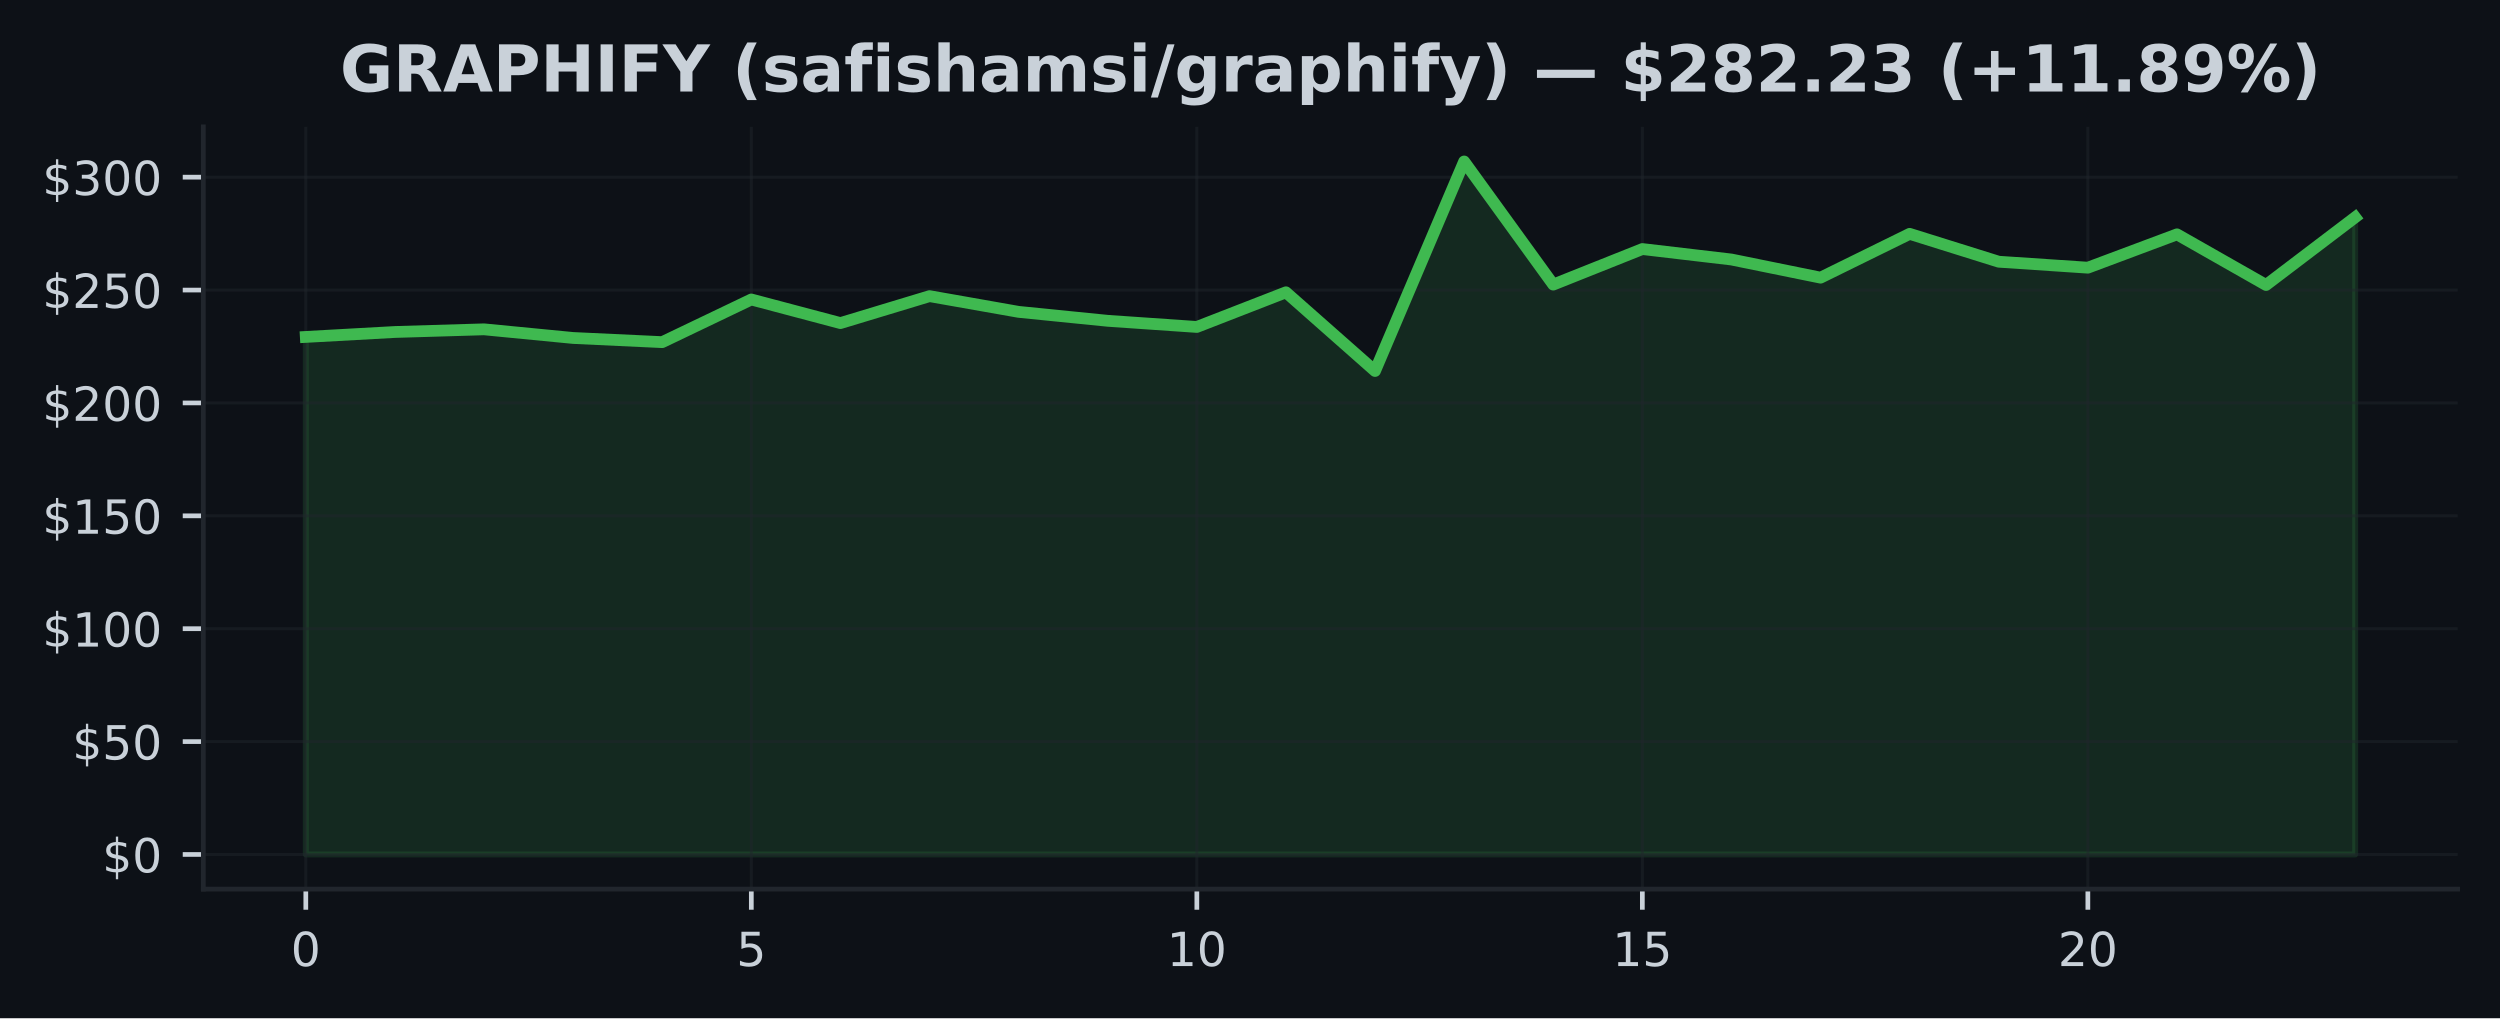
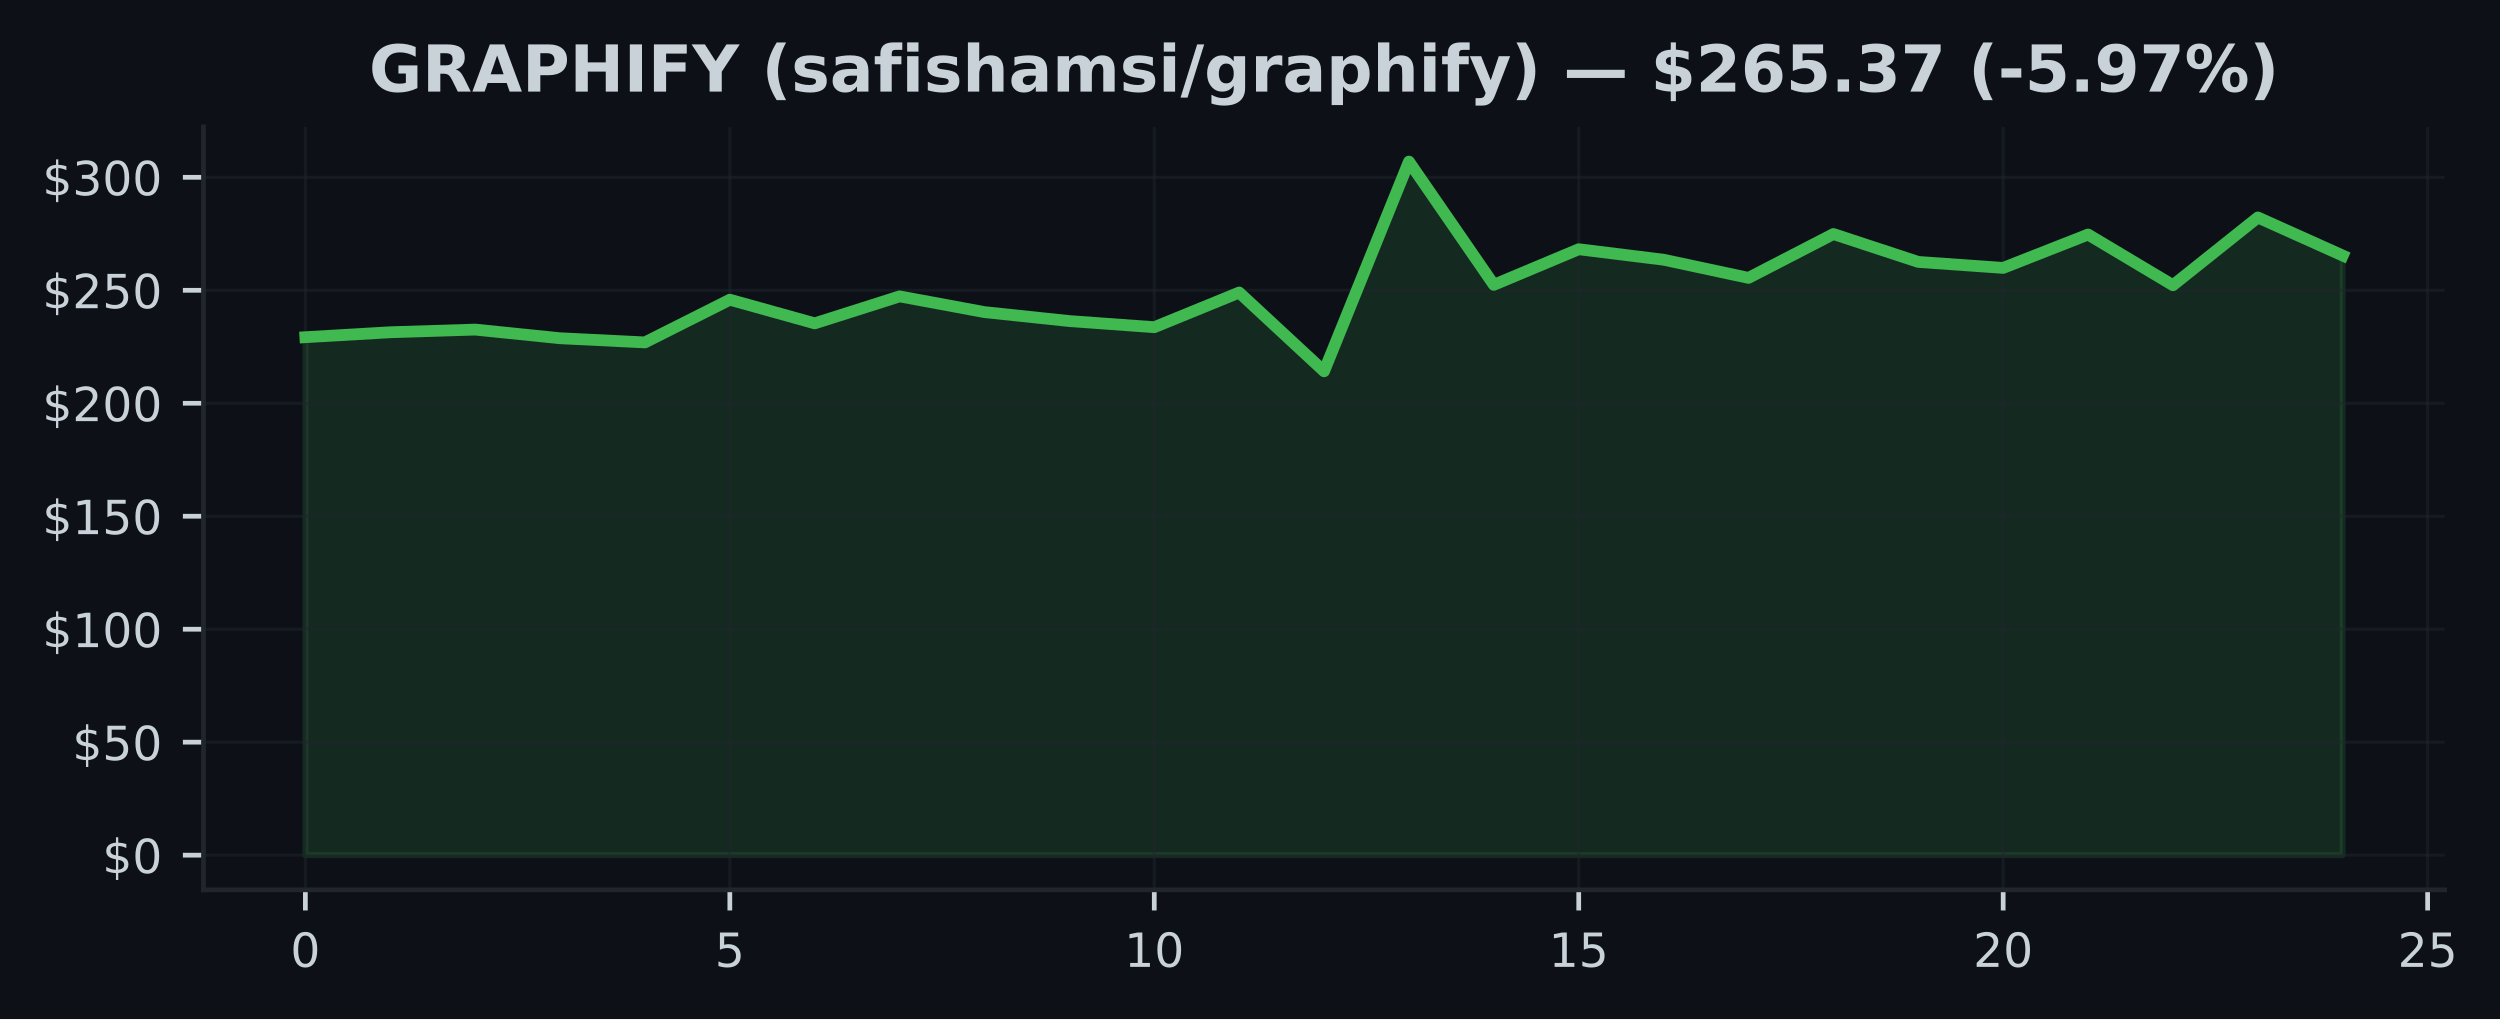
- <svg xmlns="http://www.w3.org/2000/svg" xmlns:xlink="http://www.w3.org/1999/xlink" width="424.91pt" height="173.061pt" viewBox="0 0 424.91 173.061" version="1.1">
+ <svg xmlns="http://www.w3.org/2000/svg" xmlns:xlink="http://www.w3.org/1999/xlink" width="424.568pt" height="173.061pt" viewBox="0 0 424.568 173.061" version="1.1">
  <defs>
    <style type="text/css">*{stroke-linejoin: round; stroke-linecap: butt}</style>
  </defs>
  <g id="figure_1">
    <g id="patch_1">
-       <path d="M 0 173.061  L 424.91 173.061  L 424.91 0  L 0 0  z " style="fill: #0d1117" />
+       <path d="M 0 173.061  L 424.568 173.061  L 424.568 0  L 0 0  z " style="fill: #0d1117" />
    </g>
    <g id="axes_1">
      <g id="patch_2">
-         <path d="M 34.56 151.118  L 417.71 151.118  L 417.71 21.558  L 34.56 21.558  z " style="fill: #0d1117" />
+         <path d="M 34.56 151.118  L 415.161 151.118  L 415.161 21.558  L 34.56 21.558  z " style="fill: #0d1117" />
      </g>
      <g id="FillBetweenPolyCollection_1">
        <defs>
-           <path id="m42e3655007" d="M 51.976 -27.832  L 51.976 -115.795  L 67.12 -116.635  L 82.264 -117.088  L 97.409 -115.618  L 112.553 -114.908  L 127.697 -122.161  L 142.842 -118.147  L 157.986 -122.729  L 173.13 -120.054  L 188.274 -118.535  L 203.419 -117.491  L 218.563 -123.381  L 233.707 -110.008  L 248.851 -145.613  L 263.996 -124.689  L 279.14 -130.733  L 294.284 -128.952  L 309.428 -125.867  L 324.573 -133.315  L 339.717 -128.576  L 354.861 -127.563  L 370.006 -133.231  L 385.15 -124.624  L 400.294 -136.128  L 400.294 -27.832  L 400.294 -27.832  L 385.15 -27.832  L 370.006 -27.832  L 354.861 -27.832  L 339.717 -27.832  L 324.573 -27.832  L 309.428 -27.832  L 294.284 -27.832  L 279.14 -27.832  L 263.996 -27.832  L 248.851 -27.832  L 233.707 -27.832  L 218.563 -27.832  L 203.419 -27.832  L 188.274 -27.832  L 173.13 -27.832  L 157.986 -27.832  L 142.842 -27.832  L 127.697 -27.832  L 112.553 -27.832  L 97.409 -27.832  L 82.264 -27.832  L 67.12 -27.832  L 51.976 -27.832  z " style="stroke: #3fb950; stroke-opacity: 0.15" />
+           <path id="m282b63de53" d="M 51.86 -27.832  L 51.86 -115.795  L 66.277 -116.635  L 80.693 -117.088  L 95.11 -115.618  L 109.527 -114.908  L 123.944 -122.161  L 138.36 -118.147  L 152.777 -122.729  L 167.194 -120.054  L 181.611 -118.535  L 196.027 -117.491  L 210.444 -123.381  L 224.861 -110.008  L 239.277 -145.613  L 253.694 -124.689  L 268.111 -130.733  L 282.528 -128.952  L 296.944 -125.867  L 311.361 -133.315  L 325.778 -128.576  L 340.194 -127.563  L 354.611 -133.231  L 369.028 -124.624  L 383.445 -136.128  L 397.861 -129.658  L 397.861 -27.832  L 397.861 -27.832  L 383.445 -27.832  L 369.028 -27.832  L 354.611 -27.832  L 340.194 -27.832  L 325.778 -27.832  L 311.361 -27.832  L 296.944 -27.832  L 282.528 -27.832  L 268.111 -27.832  L 253.694 -27.832  L 239.277 -27.832  L 224.861 -27.832  L 210.444 -27.832  L 196.027 -27.832  L 181.611 -27.832  L 167.194 -27.832  L 152.777 -27.832  L 138.36 -27.832  L 123.944 -27.832  L 109.527 -27.832  L 95.11 -27.832  L 80.693 -27.832  L 66.277 -27.832  L 51.86 -27.832  z " style="stroke: #3fb950; stroke-opacity: 0.15" />
        </defs>
-         <g clip-path="url(#pdae9df0d8d)">
-           <use xlink:href="#m42e3655007" x="0" y="173.061" style="fill: #3fb950; fill-opacity: 0.15; stroke: #3fb950; stroke-opacity: 0.15" />
+         <g clip-path="url(#p4a6c1a54bb)">
+           <use xlink:href="#m282b63de53" x="0" y="173.061" style="fill: #3fb950; fill-opacity: 0.15; stroke: #3fb950; stroke-opacity: 0.15" />
        </g>
      </g>
      <g id="matplotlib.axis_1">
        <g id="xtick_1">
          <g id="line2d_1">
-             <path d="M 51.976 151.118  L 51.976 21.558  " clip-path="url(#pdae9df0d8d)" style="fill: none; stroke: #21262d; stroke-opacity: 0.5; stroke-width: 0.5; stroke-linecap: square" />
+             <path d="M 51.86 151.118  L 51.86 21.558  " clip-path="url(#p4a6c1a54bb)" style="fill: none; stroke: #21262d; stroke-opacity: 0.5; stroke-width: 0.5; stroke-linecap: square" />
          </g>
          <g id="line2d_2">
            <defs>
-               <path id="m4d8c5ccecc" d="M 0 0  L 0 3.5  " style="stroke: #c9d1d9; stroke-width: 0.8" />
+               <path id="m144e30ce41" d="M 0 0  L 0 3.5  " style="stroke: #c9d1d9; stroke-width: 0.8" />
            </defs>
            <g>
-               <use xlink:href="#m4d8c5ccecc" x="51.976" y="151.118" style="fill: #c9d1d9; stroke: #c9d1d9; stroke-width: 0.8" />
+               <use xlink:href="#m144e30ce41" x="51.86" y="151.118" style="fill: #c9d1d9; stroke: #c9d1d9; stroke-width: 0.8" />
            </g>
          </g>
          <g id="text_1">
-             <g style="fill: #c9d1d9" transform="translate(49.43091 164.197) scale(0.08 -0.08)">
+             <g style="fill: #c9d1d9" transform="translate(49.31506 164.197) scale(0.08 -0.08)">
              <defs>
                <path id="DejaVuSans-30" d="M 2034 4250  Q 1547 4250 1301 3770  Q 1056 3291 1056 2328  Q 1056 1369 1301 889  Q 1547 409 2034 409  Q 2525 409 2770 889  Q 3016 1369 3016 2328  Q 3016 3291 2770 3770  Q 2525 4250 2034 4250  z M 2034 4750  Q 2819 4750 3233 4129  Q 3647 3509 3647 2328  Q 3647 1150 3233 529  Q 2819 -91 2034 -91  Q 1250 -91 836 529  Q 422 1150 422 2328  Q 422 3509 836 4129  Q 1250 4750 2034 4750  z " transform="scale(0.015625)" />
              </defs>
              <use xlink:href="#DejaVuSans-30" />
            </g>
          </g>
        </g>
        <g id="xtick_2">
          <g id="line2d_3">
-             <path d="M 127.697 151.118  L 127.697 21.558  " clip-path="url(#pdae9df0d8d)" style="fill: none; stroke: #21262d; stroke-opacity: 0.5; stroke-width: 0.5; stroke-linecap: square" />
+             <path d="M 123.944 151.118  L 123.944 21.558  " clip-path="url(#p4a6c1a54bb)" style="fill: none; stroke: #21262d; stroke-opacity: 0.5; stroke-width: 0.5; stroke-linecap: square" />
          </g>
          <g id="line2d_4">
            <g>
-               <use xlink:href="#m4d8c5ccecc" x="127.697" y="151.118" style="fill: #c9d1d9; stroke: #c9d1d9; stroke-width: 0.8" />
+               <use xlink:href="#m144e30ce41" x="123.944" y="151.118" style="fill: #c9d1d9; stroke: #c9d1d9; stroke-width: 0.8" />
            </g>
          </g>
          <g id="text_2">
-             <g style="fill: #c9d1d9" transform="translate(125.1523 164.197) scale(0.08 -0.08)">
+             <g style="fill: #c9d1d9" transform="translate(121.3987 164.197) scale(0.08 -0.08)">
              <defs>
                <path id="DejaVuSans-35" d="M 691 4666  L 3169 4666  L 3169 4134  L 1269 4134  L 1269 2991  Q 1406 3038 1543 3061  Q 1681 3084 1819 3084  Q 2600 3084 3056 2656  Q 3513 2228 3513 1497  Q 3513 744 3044 326  Q 2575 -91 1722 -91  Q 1428 -91 1123 -41  Q 819 9 494 109  L 494 744  Q 775 591 1075 516  Q 1375 441 1709 441  Q 2250 441 2565 725  Q 2881 1009 2881 1497  Q 2881 1984 2565 2268  Q 2250 2553 1709 2553  Q 1456 2553 1204 2497  Q 953 2441 691 2322  L 691 4666  z " transform="scale(0.015625)" />
              </defs>
              <use xlink:href="#DejaVuSans-35" />
            </g>
          </g>
        </g>
        <g id="xtick_3">
          <g id="line2d_5">
-             <path d="M 203.419 151.118  L 203.419 21.558  " clip-path="url(#pdae9df0d8d)" style="fill: none; stroke: #21262d; stroke-opacity: 0.5; stroke-width: 0.5; stroke-linecap: square" />
+             <path d="M 196.027 151.118  L 196.027 21.558  " clip-path="url(#p4a6c1a54bb)" style="fill: none; stroke: #21262d; stroke-opacity: 0.5; stroke-width: 0.5; stroke-linecap: square" />
          </g>
          <g id="line2d_6">
            <g>
-               <use xlink:href="#m4d8c5ccecc" x="203.419" y="151.118" style="fill: #c9d1d9; stroke: #c9d1d9; stroke-width: 0.8" />
+               <use xlink:href="#m144e30ce41" x="196.027" y="151.118" style="fill: #c9d1d9; stroke: #c9d1d9; stroke-width: 0.8" />
            </g>
          </g>
          <g id="text_3">
-             <g style="fill: #c9d1d9" transform="translate(198.3286 164.197) scale(0.08 -0.08)">
+             <g style="fill: #c9d1d9" transform="translate(190.9372 164.197) scale(0.08 -0.08)">
              <defs>
                <path id="DejaVuSans-31" d="M 794 531  L 1825 531  L 1825 4091  L 703 3866  L 703 4441  L 1819 4666  L 2450 4666  L 2450 531  L 3481 531  L 3481 0  L 794 0  L 794 531  z " transform="scale(0.015625)" />
              </defs>
              <use xlink:href="#DejaVuSans-31" />
              <use xlink:href="#DejaVuSans-30" transform="translate(63.62305 0)" />
            </g>
          </g>
        </g>
        <g id="xtick_4">
          <g id="line2d_7">
-             <path d="M 279.14 151.118  L 279.14 21.558  " clip-path="url(#pdae9df0d8d)" style="fill: none; stroke: #21262d; stroke-opacity: 0.5; stroke-width: 0.5; stroke-linecap: square" />
+             <path d="M 268.111 151.118  L 268.111 21.558  " clip-path="url(#p4a6c1a54bb)" style="fill: none; stroke: #21262d; stroke-opacity: 0.5; stroke-width: 0.5; stroke-linecap: square" />
          </g>
          <g id="line2d_8">
            <g>
-               <use xlink:href="#m4d8c5ccecc" x="279.14" y="151.118" style="fill: #c9d1d9; stroke: #c9d1d9; stroke-width: 0.8" />
+               <use xlink:href="#m144e30ce41" x="268.111" y="151.118" style="fill: #c9d1d9; stroke: #c9d1d9; stroke-width: 0.8" />
            </g>
          </g>
          <g id="text_4">
-             <g style="fill: #c9d1d9" transform="translate(274.0499 164.197) scale(0.08 -0.08)">
+             <g style="fill: #c9d1d9" transform="translate(263.0208 164.197) scale(0.08 -0.08)">
              <use xlink:href="#DejaVuSans-31" />
              <use xlink:href="#DejaVuSans-35" transform="translate(63.62305 0)" />
            </g>
          </g>
        </g>
        <g id="xtick_5">
          <g id="line2d_9">
-             <path d="M 354.861 151.118  L 354.861 21.558  " clip-path="url(#pdae9df0d8d)" style="fill: none; stroke: #21262d; stroke-opacity: 0.5; stroke-width: 0.5; stroke-linecap: square" />
+             <path d="M 340.194 151.118  L 340.194 21.558  " clip-path="url(#p4a6c1a54bb)" style="fill: none; stroke: #21262d; stroke-opacity: 0.5; stroke-width: 0.5; stroke-linecap: square" />
          </g>
          <g id="line2d_10">
            <g>
-               <use xlink:href="#m4d8c5ccecc" x="354.861" y="151.118" style="fill: #c9d1d9; stroke: #c9d1d9; stroke-width: 0.8" />
+               <use xlink:href="#m144e30ce41" x="340.194" y="151.118" style="fill: #c9d1d9; stroke: #c9d1d9; stroke-width: 0.8" />
            </g>
          </g>
          <g id="text_5">
-             <g style="fill: #c9d1d9" transform="translate(349.7713 164.197) scale(0.08 -0.08)">
+             <g style="fill: #c9d1d9" transform="translate(335.1044 164.197) scale(0.08 -0.08)">
              <defs>
                <path id="DejaVuSans-32" d="M 1228 531  L 3431 531  L 3431 0  L 469 0  L 469 531  Q 828 903 1448 1529  Q 2069 2156 2228 2338  Q 2531 2678 2651 2914  Q 2772 3150 2772 3378  Q 2772 3750 2511 3984  Q 2250 4219 1831 4219  Q 1534 4219 1204 4116  Q 875 4013 500 3803  L 500 4441  Q 881 4594 1212 4672  Q 1544 4750 1819 4750  Q 2544 4750 2975 4387  Q 3406 4025 3406 3419  Q 3406 3131 3298 2873  Q 3191 2616 2906 2266  Q 2828 2175 2409 1742  Q 1991 1309 1228 531  z " transform="scale(0.015625)" />
              </defs>
              <use xlink:href="#DejaVuSans-32" />
              <use xlink:href="#DejaVuSans-30" transform="translate(63.62305 0)" />
            </g>
          </g>
        </g>
+         <g id="xtick_6">
+           <g id="line2d_11">
+             <path d="M 412.278 151.118  L 412.278 21.558  " clip-path="url(#p4a6c1a54bb)" style="fill: none; stroke: #21262d; stroke-opacity: 0.5; stroke-width: 0.5; stroke-linecap: square" />
+           </g>
+           <g id="line2d_12">
+             <g>
+               <use xlink:href="#m144e30ce41" x="412.278" y="151.118" style="fill: #c9d1d9; stroke: #c9d1d9; stroke-width: 0.8" />
+             </g>
+           </g>
+           <g id="text_6">
+             <g style="fill: #c9d1d9" transform="translate(407.188 164.197) scale(0.08 -0.08)">
+               <use xlink:href="#DejaVuSans-32" />
+               <use xlink:href="#DejaVuSans-35" transform="translate(63.62305 0)" />
+             </g>
+           </g>
+         </g>
      </g>
      <g id="matplotlib.axis_2">
        <g id="ytick_1">
-           <g id="line2d_11">
-             <path d="M 34.56 145.229  L 417.71 145.229  " clip-path="url(#pdae9df0d8d)" style="fill: none; stroke: #21262d; stroke-opacity: 0.5; stroke-width: 0.5; stroke-linecap: square" />
-           </g>
-           <g id="line2d_12">
+           <g id="line2d_13">
+             <path d="M 34.56 145.229  L 415.161 145.229  " clip-path="url(#p4a6c1a54bb)" style="fill: none; stroke: #21262d; stroke-opacity: 0.5; stroke-width: 0.5; stroke-linecap: square" />
+           </g>
+           <g id="line2d_14">
            <defs>
-               <path id="mc8d209f452" d="M 0 0  L -3.5 0  " style="stroke: #c9d1d9; stroke-width: 0.8" />
+               <path id="m80ab9311be" d="M 0 0  L -3.5 0  " style="stroke: #c9d1d9; stroke-width: 0.8" />
            </defs>
            <g>
-               <use xlink:href="#mc8d209f452" x="34.56" y="145.229" style="fill: #c9d1d9; stroke: #c9d1d9; stroke-width: 0.8" />
-             </g>
-           </g>
-           <g id="text_6">
+               <use xlink:href="#m80ab9311be" x="34.56" y="145.229" style="fill: #c9d1d9; stroke: #c9d1d9; stroke-width: 0.8" />
+             </g>
+           </g>
+           <g id="text_7">
            <g style="fill: #c9d1d9" transform="translate(17.38 148.2686) scale(0.08 -0.08)">
              <defs>
                <path id="DejaVuSans-24" d="M 2163 -941  L 1850 -941  L 1847 0  Q 1519 6 1191 76  Q 863 147 531 288  L 531 850  Q 850 650 1176 548  Q 1503 447 1850 444  L 1850 1869  Q 1159 1981 845 2250  Q 531 2519 531 2988  Q 531 3497 872 3790  Q 1213 4084 1850 4128  L 1850 4863  L 2163 4863  L 2163 4138  Q 2453 4125 2725 4076  Q 2997 4028 3256 3944  L 3256 3397  Q 2997 3528 2723 3600  Q 2450 3672 2163 3684  L 2163 2350  Q 2872 2241 3206 1959  Q 3541 1678 3541 1191  Q 3541 663 3186 358  Q 2831 53 2163 6  L 2163 -941  z M 1850 2406  L 1850 3688  Q 1488 3647 1297 3481  Q 1106 3316 1106 3041  Q 1106 2772 1282 2622  Q 1459 2472 1850 2406  z M 2163 1806  L 2163 453  Q 2559 506 2761 678  Q 2963 850 2963 1131  Q 2963 1406 2770 1568  Q 2578 1731 2163 1806  z " transform="scale(0.015625)" />
              </defs>
              <use xlink:href="#DejaVuSans-24" />
              <use xlink:href="#DejaVuSans-30" transform="translate(63.62305 0)" />
            </g>
          </g>
        </g>
        <g id="ytick_2">
-           <g id="line2d_13">
-             <path d="M 34.56 126.043  L 417.71 126.043  " clip-path="url(#pdae9df0d8d)" style="fill: none; stroke: #21262d; stroke-opacity: 0.5; stroke-width: 0.5; stroke-linecap: square" />
-           </g>
-           <g id="line2d_14">
-             <g>
-               <use xlink:href="#mc8d209f452" x="34.56" y="126.043" style="fill: #c9d1d9; stroke: #c9d1d9; stroke-width: 0.8" />
-             </g>
-           </g>
-           <g id="text_7">
+           <g id="line2d_15">
+             <path d="M 34.56 126.043  L 415.161 126.043  " clip-path="url(#p4a6c1a54bb)" style="fill: none; stroke: #21262d; stroke-opacity: 0.5; stroke-width: 0.5; stroke-linecap: square" />
+           </g>
+           <g id="line2d_16">
+             <g>
+               <use xlink:href="#m80ab9311be" x="34.56" y="126.043" style="fill: #c9d1d9; stroke: #c9d1d9; stroke-width: 0.8" />
+             </g>
+           </g>
+           <g id="text_8">
            <g style="fill: #c9d1d9" transform="translate(12.29 129.0827) scale(0.08 -0.08)">
              <use xlink:href="#DejaVuSans-24" />
              <use xlink:href="#DejaVuSans-35" transform="translate(63.62305 0)" />
              <use xlink:href="#DejaVuSans-30" transform="translate(127.2461 0)" />
            </g>
          </g>
        </g>
        <g id="ytick_3">
-           <g id="line2d_15">
-             <path d="M 34.56 106.858  L 417.71 106.858  " clip-path="url(#pdae9df0d8d)" style="fill: none; stroke: #21262d; stroke-opacity: 0.5; stroke-width: 0.5; stroke-linecap: square" />
-           </g>
-           <g id="line2d_16">
-             <g>
-               <use xlink:href="#mc8d209f452" x="34.56" y="106.858" style="fill: #c9d1d9; stroke: #c9d1d9; stroke-width: 0.8" />
-             </g>
-           </g>
-           <g id="text_8">
+           <g id="line2d_17">
+             <path d="M 34.56 106.858  L 415.161 106.858  " clip-path="url(#p4a6c1a54bb)" style="fill: none; stroke: #21262d; stroke-opacity: 0.5; stroke-width: 0.5; stroke-linecap: square" />
+           </g>
+           <g id="line2d_18">
+             <g>
+               <use xlink:href="#m80ab9311be" x="34.56" y="106.858" style="fill: #c9d1d9; stroke: #c9d1d9; stroke-width: 0.8" />
+             </g>
+           </g>
+           <g id="text_9">
            <g style="fill: #c9d1d9" transform="translate(7.2 109.8969) scale(0.08 -0.08)">
              <use xlink:href="#DejaVuSans-24" />
              <use xlink:href="#DejaVuSans-31" transform="translate(63.62305 0)" />
              <use xlink:href="#DejaVuSans-30" transform="translate(127.2461 0)" />
              <use xlink:href="#DejaVuSans-30" transform="translate(190.8691 0)" />
            </g>
          </g>
        </g>
        <g id="ytick_4">
-           <g id="line2d_17">
-             <path d="M 34.56 87.672  L 417.71 87.672  " clip-path="url(#pdae9df0d8d)" style="fill: none; stroke: #21262d; stroke-opacity: 0.5; stroke-width: 0.5; stroke-linecap: square" />
-           </g>
-           <g id="line2d_18">
-             <g>
-               <use xlink:href="#mc8d209f452" x="34.56" y="87.672" style="fill: #c9d1d9; stroke: #c9d1d9; stroke-width: 0.8" />
-             </g>
-           </g>
-           <g id="text_9">
+           <g id="line2d_19">
+             <path d="M 34.56 87.672  L 415.161 87.672  " clip-path="url(#p4a6c1a54bb)" style="fill: none; stroke: #21262d; stroke-opacity: 0.5; stroke-width: 0.5; stroke-linecap: square" />
+           </g>
+           <g id="line2d_20">
+             <g>
+               <use xlink:href="#m80ab9311be" x="34.56" y="87.672" style="fill: #c9d1d9; stroke: #c9d1d9; stroke-width: 0.8" />
+             </g>
+           </g>
+           <g id="text_10">
            <g style="fill: #c9d1d9" transform="translate(7.2 90.71107) scale(0.08 -0.08)">
              <use xlink:href="#DejaVuSans-24" />
              <use xlink:href="#DejaVuSans-31" transform="translate(63.62305 0)" />
              <use xlink:href="#DejaVuSans-35" transform="translate(127.2461 0)" />
              <use xlink:href="#DejaVuSans-30" transform="translate(190.8691 0)" />
            </g>
          </g>
        </g>
        <g id="ytick_5">
-           <g id="line2d_19">
-             <path d="M 34.56 68.486  L 417.71 68.486  " clip-path="url(#pdae9df0d8d)" style="fill: none; stroke: #21262d; stroke-opacity: 0.5; stroke-width: 0.5; stroke-linecap: square" />
-           </g>
-           <g id="line2d_20">
-             <g>
-               <use xlink:href="#mc8d209f452" x="34.56" y="68.486" style="fill: #c9d1d9; stroke: #c9d1d9; stroke-width: 0.8" />
-             </g>
-           </g>
-           <g id="text_10">
+           <g id="line2d_21">
+             <path d="M 34.56 68.486  L 415.161 68.486  " clip-path="url(#p4a6c1a54bb)" style="fill: none; stroke: #21262d; stroke-opacity: 0.5; stroke-width: 0.5; stroke-linecap: square" />
+           </g>
+           <g id="line2d_22">
+             <g>
+               <use xlink:href="#m80ab9311be" x="34.56" y="68.486" style="fill: #c9d1d9; stroke: #c9d1d9; stroke-width: 0.8" />
+             </g>
+           </g>
+           <g id="text_11">
            <g style="fill: #c9d1d9" transform="translate(7.2 71.52524) scale(0.08 -0.08)">
              <use xlink:href="#DejaVuSans-24" />
              <use xlink:href="#DejaVuSans-32" transform="translate(63.62305 0)" />
              <use xlink:href="#DejaVuSans-30" transform="translate(127.2461 0)" />
              <use xlink:href="#DejaVuSans-30" transform="translate(190.8691 0)" />
            </g>
          </g>
        </g>
        <g id="ytick_6">
-           <g id="line2d_21">
-             <path d="M 34.56 49.3  L 417.71 49.3  " clip-path="url(#pdae9df0d8d)" style="fill: none; stroke: #21262d; stroke-opacity: 0.5; stroke-width: 0.5; stroke-linecap: square" />
-           </g>
-           <g id="line2d_22">
-             <g>
-               <use xlink:href="#mc8d209f452" x="34.56" y="49.3" style="fill: #c9d1d9; stroke: #c9d1d9; stroke-width: 0.8" />
-             </g>
-           </g>
-           <g id="text_11">
+           <g id="line2d_23">
+             <path d="M 34.56 49.3  L 415.161 49.3  " clip-path="url(#p4a6c1a54bb)" style="fill: none; stroke: #21262d; stroke-opacity: 0.5; stroke-width: 0.5; stroke-linecap: square" />
+           </g>
+           <g id="line2d_24">
+             <g>
+               <use xlink:href="#m80ab9311be" x="34.56" y="49.3" style="fill: #c9d1d9; stroke: #c9d1d9; stroke-width: 0.8" />
+             </g>
+           </g>
+           <g id="text_12">
            <g style="fill: #c9d1d9" transform="translate(7.2 52.33941) scale(0.08 -0.08)">
              <use xlink:href="#DejaVuSans-24" />
              <use xlink:href="#DejaVuSans-32" transform="translate(63.62305 0)" />
              <use xlink:href="#DejaVuSans-35" transform="translate(127.2461 0)" />
              <use xlink:href="#DejaVuSans-30" transform="translate(190.8691 0)" />
            </g>
          </g>
        </g>
        <g id="ytick_7">
-           <g id="line2d_23">
-             <path d="M 34.56 30.114  L 417.71 30.114  " clip-path="url(#pdae9df0d8d)" style="fill: none; stroke: #21262d; stroke-opacity: 0.5; stroke-width: 0.5; stroke-linecap: square" />
-           </g>
-           <g id="line2d_24">
-             <g>
-               <use xlink:href="#mc8d209f452" x="34.56" y="30.114" style="fill: #c9d1d9; stroke: #c9d1d9; stroke-width: 0.8" />
-             </g>
-           </g>
-           <g id="text_12">
+           <g id="line2d_25">
+             <path d="M 34.56 30.114  L 415.161 30.114  " clip-path="url(#p4a6c1a54bb)" style="fill: none; stroke: #21262d; stroke-opacity: 0.5; stroke-width: 0.5; stroke-linecap: square" />
+           </g>
+           <g id="line2d_26">
+             <g>
+               <use xlink:href="#m80ab9311be" x="34.56" y="30.114" style="fill: #c9d1d9; stroke: #c9d1d9; stroke-width: 0.8" />
+             </g>
+           </g>
+           <g id="text_13">
            <g style="fill: #c9d1d9" transform="translate(7.2 33.15358) scale(0.08 -0.08)">
              <defs>
                <path id="DejaVuSans-33" d="M 2597 2516  Q 3050 2419 3304 2112  Q 3559 1806 3559 1356  Q 3559 666 3084 287  Q 2609 -91 1734 -91  Q 1441 -91 1130 -33  Q 819 25 488 141  L 488 750  Q 750 597 1062 519  Q 1375 441 1716 441  Q 2309 441 2620 675  Q 2931 909 2931 1356  Q 2931 1769 2642 2001  Q 2353 2234 1838 2234  L 1294 2234  L 1294 2753  L 1863 2753  Q 2328 2753 2575 2939  Q 2822 3125 2822 3475  Q 2822 3834 2567 4026  Q 2313 4219 1838 4219  Q 1578 4219 1281 4162  Q 984 4106 628 3988  L 628 4550  Q 988 4650 1302 4700  Q 1616 4750 1894 4750  Q 2613 4750 3031 4423  Q 3450 4097 3450 3541  Q 3450 3153 3228 2886  Q 3006 2619 2597 2516  z " transform="scale(0.015625)" />
              </defs>
              <use xlink:href="#DejaVuSans-24" />
              <use xlink:href="#DejaVuSans-33" transform="translate(63.62305 0)" />
              <use xlink:href="#DejaVuSans-30" transform="translate(127.2461 0)" />
              <use xlink:href="#DejaVuSans-30" transform="translate(190.8691 0)" />
            </g>
          </g>
        </g>
      </g>
-       <g id="line2d_25">
-         <path d="M 51.976 57.266  L 67.12 56.426  L 82.264 55.973  L 97.409 57.443  L 112.553 58.152  L 127.697 50.9  L 142.842 54.914  L 157.986 50.332  L 173.13 53.007  L 188.274 54.526  L 203.419 55.57  L 218.563 49.68  L 233.707 63.052  L 248.851 27.447  L 263.996 48.371  L 279.14 42.328  L 294.284 44.108  L 309.428 47.193  L 324.573 39.745  L 339.717 44.484  L 354.861 45.497  L 370.006 39.83  L 385.15 48.437  L 400.294 36.933  " clip-path="url(#pdae9df0d8d)" style="fill: none; stroke: #3fb950; stroke-width: 2; stroke-linecap: square" />
+       <g id="line2d_27">
+         <path d="M 51.86 57.266  L 66.277 56.426  L 80.693 55.973  L 95.11 57.443  L 109.527 58.152  L 123.944 50.9  L 138.36 54.914  L 152.777 50.332  L 167.194 53.007  L 181.611 54.526  L 196.027 55.57  L 210.444 49.68  L 224.861 63.052  L 239.277 27.447  L 253.694 48.371  L 268.111 42.328  L 282.528 44.108  L 296.944 47.193  L 311.361 39.745  L 325.778 44.484  L 340.194 45.497  L 354.611 39.83  L 369.028 48.437  L 383.445 36.933  L 397.861 43.402  " clip-path="url(#p4a6c1a54bb)" style="fill: none; stroke: #3fb950; stroke-width: 2; stroke-linecap: square" />
      </g>
      <g id="patch_3">
        <path d="M 34.56 151.118  L 34.56 21.558  " style="fill: none; stroke: #21262d; stroke-width: 0.8; stroke-linejoin: miter; stroke-linecap: square" />
      </g>
      <g id="patch_4">
-         <path d="M 34.56 151.118  L 417.71 151.118  " style="fill: none; stroke: #21262d; stroke-width: 0.8; stroke-linejoin: miter; stroke-linecap: square" />
-       </g>
-       <g id="text_13">
-         <g style="fill: #c9d1d9" transform="translate(57.79117 15.55828) scale(0.11 -0.11)">
+         <path d="M 34.56 151.118  L 415.161 151.118  " style="fill: none; stroke: #21262d; stroke-width: 0.8; stroke-linejoin: miter; stroke-linecap: square" />
+       </g>
+       <g id="text_14">
+         <g style="fill: #c9d1d9" transform="translate(62.66998 15.55828) scale(0.11 -0.11)">
          <defs>
            <path id="DejaVuSans-Bold-47" d="M 4781 347  Q 4331 128 3847 18  Q 3363 -91 2847 -91  Q 1681 -91 1000 561  Q 319 1213 319 2328  Q 319 3456 1012 4103  Q 1706 4750 2913 4750  Q 3378 4750 3804 4662  Q 4231 4575 4609 4403  L 4609 3438  Q 4219 3659 3833 3768  Q 3447 3878 3059 3878  Q 2341 3878 1952 3476  Q 1563 3075 1563 2328  Q 1563 1588 1938 1184  Q 2313 781 3003 781  Q 3191 781 3352 804  Q 3513 828 3641 878  L 3641 1784  L 2906 1784  L 2906 2591  L 4781 2591  L 4781 347  z " transform="scale(0.015625)" />
            <path id="DejaVuSans-Bold-52" d="M 2297 2597  Q 2675 2597 2839 2737  Q 3003 2878 3003 3200  Q 3003 3519 2839 3656  Q 2675 3794 2297 3794  L 1791 3794  L 1791 2597  L 2297 2597  z M 1791 1766  L 1791 0  L 588 0  L 588 4666  L 2425 4666  Q 3347 4666 3776 4356  Q 4206 4047 4206 3378  Q 4206 2916 3982 2619  Q 3759 2322 3309 2181  Q 3556 2125 3751 1926  Q 3947 1728 4147 1325  L 4800 0  L 3519 0  L 2950 1159  Q 2778 1509 2601 1637  Q 2425 1766 2131 1766  L 1791 1766  z " transform="scale(0.015625)" />
            <path id="DejaVuSans-Bold-41" d="M 3419 850  L 1538 850  L 1241 0  L 31 0  L 1759 4666  L 3194 4666  L 4922 0  L 3713 0  L 3419 850  z M 1838 1716  L 3116 1716  L 2478 3572  L 1838 1716  z " transform="scale(0.015625)" />
            <path id="DejaVuSans-Bold-50" d="M 588 4666  L 2584 4666  Q 3475 4666 3951 4270  Q 4428 3875 4428 3144  Q 4428 2409 3951 2014  Q 3475 1619 2584 1619  L 1791 1619  L 1791 0  L 588 0  L 588 4666  z M 1791 3794  L 1791 2491  L 2456 2491  Q 2806 2491 2997 2661  Q 3188 2831 3188 3144  Q 3188 3456 2997 3625  Q 2806 3794 2456 3794  L 1791 3794  z " transform="scale(0.015625)" />
            <path id="DejaVuSans-Bold-48" d="M 588 4666  L 1791 4666  L 1791 2888  L 3566 2888  L 3566 4666  L 4769 4666  L 4769 0  L 3566 0  L 3566 1978  L 1791 1978  L 1791 0  L 588 0  L 588 4666  z " transform="scale(0.015625)" />
            <path id="DejaVuSans-Bold-49" d="M 588 4666  L 1791 4666  L 1791 0  L 588 0  L 588 4666  z " transform="scale(0.015625)" />
            <path id="DejaVuSans-Bold-46" d="M 588 4666  L 3834 4666  L 3834 3756  L 1791 3756  L 1791 2888  L 3713 2888  L 3713 1978  L 1791 1978  L 1791 0  L 588 0  L 588 4666  z " transform="scale(0.015625)" />
            <path id="DejaVuSans-Bold-59" d="M -63 4666  L 1253 4666  L 2316 3003  L 3378 4666  L 4697 4666  L 2919 1966  L 2919 0  L 1716 0  L 1716 1966  L -63 4666  z " transform="scale(0.015625)" />
            <path id="DejaVuSans-Bold-20" transform="scale(0.015625)" />
            <path id="DejaVuSans-Bold-28" d="M 2413 -844  L 1484 -844  Q 1006 -72 778 623  Q 550 1319 550 2003  Q 550 2688 779 3389  Q 1009 4091 1484 4856  L 2413 4856  Q 2013 4116 1813 3408  Q 1613 2700 1613 2009  Q 1613 1319 1811 609  Q 2009 -100 2413 -844  z " transform="scale(0.015625)" />
            <path id="DejaVuSans-Bold-73" d="M 3272 3391  L 3272 2541  Q 2913 2691 2578 2766  Q 2244 2841 1947 2841  Q 1628 2841 1473 2761  Q 1319 2681 1319 2516  Q 1319 2381 1436 2309  Q 1553 2238 1856 2203  L 2053 2175  Q 2913 2066 3209 1816  Q 3506 1566 3506 1031  Q 3506 472 3093 190  Q 2681 -91 1863 -91  Q 1516 -91 1145 -36  Q 775 19 384 128  L 384 978  Q 719 816 1070 734  Q 1422 653 1784 653  Q 2113 653 2278 743  Q 2444 834 2444 1013  Q 2444 1163 2330 1236  Q 2216 1309 1875 1350  L 1678 1375  Q 931 1469 631 1722  Q 331 1975 331 2491  Q 331 3047 712 3315  Q 1094 3584 1881 3584  Q 2191 3584 2531 3537  Q 2872 3491 3272 3391  z " transform="scale(0.015625)" />
            <path id="DejaVuSans-Bold-61" d="M 2106 1575  Q 1756 1575 1579 1456  Q 1403 1338 1403 1106  Q 1403 894 1545 773  Q 1688 653 1941 653  Q 2256 653 2472 879  Q 2688 1106 2688 1447  L 2688 1575  L 2106 1575  z M 3816 1997  L 3816 0  L 2688 0  L 2688 519  Q 2463 200 2181 54  Q 1900 -91 1497 -91  Q 953 -91 614 226  Q 275 544 275 1050  Q 275 1666 698 1953  Q 1122 2241 2028 2241  L 2688 2241  L 2688 2328  Q 2688 2594 2478 2717  Q 2269 2841 1825 2841  Q 1466 2841 1156 2769  Q 847 2697 581 2553  L 581 3406  Q 941 3494 1303 3539  Q 1666 3584 2028 3584  Q 2975 3584 3395 3211  Q 3816 2838 3816 1997  z " transform="scale(0.015625)" />
            <path id="DejaVuSans-Bold-66" d="M 2841 4863  L 2841 4128  L 2222 4128  Q 1984 4128 1890 4042  Q 1797 3956 1797 3744  L 1797 3500  L 2753 3500  L 2753 2700  L 1797 2700  L 1797 0  L 678 0  L 678 2700  L 122 2700  L 122 3500  L 678 3500  L 678 3744  Q 678 4316 997 4589  Q 1316 4863 1984 4863  L 2841 4863  z " transform="scale(0.015625)" />
            <path id="DejaVuSans-Bold-69" d="M 538 3500  L 1656 3500  L 1656 0  L 538 0  L 538 3500  z M 538 4863  L 1656 4863  L 1656 3950  L 538 3950  L 538 4863  z " transform="scale(0.015625)" />
            <path id="DejaVuSans-Bold-68" d="M 4056 2131  L 4056 0  L 2931 0  L 2931 347  L 2931 1625  Q 2931 2084 2911 2256  Q 2891 2428 2841 2509  Q 2775 2619 2662 2680  Q 2550 2741 2406 2741  Q 2056 2741 1856 2470  Q 1656 2200 1656 1722  L 1656 0  L 538 0  L 538 4863  L 1656 4863  L 1656 2988  Q 1909 3294 2193 3439  Q 2478 3584 2822 3584  Q 3428 3584 3742 3212  Q 4056 2841 4056 2131  z " transform="scale(0.015625)" />
            <path id="DejaVuSans-Bold-6d" d="M 3781 2919  Q 3994 3244 4286 3414  Q 4578 3584 4928 3584  Q 5531 3584 5847 3212  Q 6163 2841 6163 2131  L 6163 0  L 5038 0  L 5038 1825  Q 5041 1866 5042 1909  Q 5044 1953 5044 2034  Q 5044 2406 4934 2573  Q 4825 2741 4581 2741  Q 4263 2741 4089 2478  Q 3916 2216 3909 1719  L 3909 0  L 2784 0  L 2784 1825  Q 2784 2406 2684 2573  Q 2584 2741 2328 2741  Q 2006 2741 1831 2477  Q 1656 2213 1656 1722  L 1656 0  L 531 0  L 531 3500  L 1656 3500  L 1656 2988  Q 1863 3284 2130 3434  Q 2397 3584 2719 3584  Q 3081 3584 3359 3409  Q 3638 3234 3781 2919  z " transform="scale(0.015625)" />
            <path id="DejaVuSans-Bold-2f" d="M 1644 4666  L 2338 4666  L 691 -594  L 0 -594  L 1644 4666  z " transform="scale(0.015625)" />
            <path id="DejaVuSans-Bold-67" d="M 2919 594  Q 2688 288 2409 144  Q 2131 0 1766 0  Q 1125 0 706 504  Q 288 1009 288 1791  Q 288 2575 706 3076  Q 1125 3578 1766 3578  Q 2131 3578 2409 3434  Q 2688 3291 2919 2981  L 2919 3500  L 4044 3500  L 4044 353  Q 4044 -491 3511 -936  Q 2978 -1381 1966 -1381  Q 1638 -1381 1331 -1331  Q 1025 -1281 716 -1178  L 716 -306  Q 1009 -475 1290 -558  Q 1572 -641 1856 -641  Q 2406 -641 2662 -400  Q 2919 -159 2919 353  L 2919 594  z M 2181 2772  Q 1834 2772 1640 2515  Q 1447 2259 1447 1791  Q 1447 1309 1634 1061  Q 1822 813 2181 813  Q 2531 813 2725 1069  Q 2919 1325 2919 1791  Q 2919 2259 2725 2515  Q 2531 2772 2181 2772  z " transform="scale(0.015625)" />
            <path id="DejaVuSans-Bold-72" d="M 3138 2547  Q 2991 2616 2845 2648  Q 2700 2681 2553 2681  Q 2122 2681 1889 2404  Q 1656 2128 1656 1613  L 1656 0  L 538 0  L 538 3500  L 1656 3500  L 1656 2925  Q 1872 3269 2151 3426  Q 2431 3584 2822 3584  Q 2878 3584 2943 3579  Q 3009 3575 3134 3559  L 3138 2547  z " transform="scale(0.015625)" />
            <path id="DejaVuSans-Bold-70" d="M 1656 506  L 1656 -1331  L 538 -1331  L 538 3500  L 1656 3500  L 1656 2988  Q 1888 3294 2169 3439  Q 2450 3584 2816 3584  Q 3463 3584 3878 3070  Q 4294 2556 4294 1747  Q 4294 938 3878 423  Q 3463 -91 2816 -91  Q 2450 -91 2169 54  Q 1888 200 1656 506  z M 2400 2772  Q 2041 2772 1848 2508  Q 1656 2244 1656 1747  Q 1656 1250 1848 986  Q 2041 722 2400 722  Q 2759 722 2948 984  Q 3138 1247 3138 1747  Q 3138 2247 2948 2509  Q 2759 2772 2400 2772  z " transform="scale(0.015625)" />
            <path id="DejaVuSans-Bold-79" d="M 78 3500  L 1197 3500  L 2138 1125  L 2938 3500  L 4056 3500  L 2584 -331  Q 2363 -916 2067 -1148  Q 1772 -1381 1288 -1381  L 641 -1381  L 641 -647  L 991 -647  Q 1275 -647 1404 -556  Q 1534 -466 1606 -231  L 1638 -134  L 78 3500  z " transform="scale(0.015625)" />
            <path id="DejaVuSans-Bold-29" d="M 513 -844  Q 913 -100 1113 609  Q 1313 1319 1313 2009  Q 1313 2700 1113 3408  Q 913 4116 513 4856  L 1441 4856  Q 1916 4091 2145 3389  Q 2375 2688 2375 2003  Q 2375 1319 2147 623  Q 1919 -72 1441 -844  L 513 -844  z " transform="scale(0.015625)" />
            <path id="DejaVuSans-Bold-2014" d="M 344 2156  L 6056 2156  L 6056 1350  L 344 1350  L 344 2156  z " transform="scale(0.015625)" />
            <path id="DejaVuSans-Bold-24" d="M 2484 -941  L 1978 -941  L 1975 0  Q 1584 16 1218 87  Q 853 159 506 288  L 506 1106  Q 866 922 1233 823  Q 1600 725 1978 713  L 1978 1684  L 1875 1703  Q 1128 1834 814 2115  Q 500 2397 500 2925  Q 500 3484 883 3798  Q 1266 4113 1975 4141  L 1978 4863  L 2484 4863  L 2484 4153  Q 2797 4128 3109 4075  Q 3422 4022 3738 3938  L 3738 3144  Q 3425 3275 3112 3348  Q 2800 3422 2484 3438  L 2484 2541  L 2584 2522  Q 3378 2397 3698 2105  Q 4019 1813 4019 1241  Q 4019 666 3637 358  Q 3256 50 2484 6  L 2484 -941  z M 1978 2613  L 1978 3428  Q 1756 3416 1623 3308  Q 1491 3200 1491 3034  Q 1491 2850 1612 2745  Q 1734 2641 1978 2613  z M 2484 1594  L 2484 725  Q 2756 728 2892 831  Q 3028 934 3028 1141  Q 3028 1353 2903 1458  Q 2778 1563 2484 1594  z " transform="scale(0.015625)" />
            <path id="DejaVuSans-Bold-32" d="M 1844 884  L 3897 884  L 3897 0  L 506 0  L 506 884  L 2209 2388  Q 2438 2594 2547 2791  Q 2656 2988 2656 3200  Q 2656 3528 2436 3728  Q 2216 3928 1850 3928  Q 1569 3928 1234 3808  Q 900 3688 519 3450  L 519 4475  Q 925 4609 1322 4679  Q 1719 4750 2100 4750  Q 2938 4750 3402 4381  Q 3866 4013 3866 3353  Q 3866 2972 3669 2642  Q 3472 2313 2841 1759  L 1844 884  z " transform="scale(0.015625)" />
-             <path id="DejaVuSans-Bold-38" d="M 2228 2088  Q 1891 2088 1709 1903  Q 1528 1719 1528 1375  Q 1528 1031 1709 848  Q 1891 666 2228 666  Q 2563 666 2741 848  Q 2919 1031 2919 1375  Q 2919 1722 2741 1905  Q 2563 2088 2228 2088  z M 1350 2484  Q 925 2613 709 2878  Q 494 3144 494 3541  Q 494 4131 934 4440  Q 1375 4750 2228 4750  Q 3075 4750 3515 4442  Q 3956 4134 3956 3541  Q 3956 3144 3739 2878  Q 3522 2613 3097 2484  Q 3572 2353 3814 2058  Q 4056 1763 4056 1313  Q 4056 619 3595 264  Q 3134 -91 2228 -91  Q 1319 -91 855 264  Q 391 619 391 1313  Q 391 1763 633 2058  Q 875 2353 1350 2484  z M 1631 3419  Q 1631 3141 1786 2991  Q 1941 2841 2228 2841  Q 2509 2841 2662 2991  Q 2816 3141 2816 3419  Q 2816 3697 2662 3845  Q 2509 3994 2228 3994  Q 1941 3994 1786 3844  Q 1631 3694 1631 3419  z " transform="scale(0.015625)" />
+             <path id="DejaVuSans-Bold-36" d="M 2316 2303  Q 2000 2303 1842 2098  Q 1684 1894 1684 1484  Q 1684 1075 1842 870  Q 2000 666 2316 666  Q 2634 666 2792 870  Q 2950 1075 2950 1484  Q 2950 1894 2792 2098  Q 2634 2303 2316 2303  z M 3803 4544  L 3803 3681  Q 3506 3822 3243 3889  Q 2981 3956 2731 3956  Q 2194 3956 1894 3657  Q 1594 3359 1544 2772  Q 1750 2925 1990 3001  Q 2231 3078 2516 3078  Q 3231 3078 3670 2659  Q 4109 2241 4109 1563  Q 4109 813 3618 361  Q 3128 -91 2303 -91  Q 1394 -91 895 523  Q 397 1138 397 2266  Q 397 3422 980 4083  Q 1563 4744 2578 4744  Q 2900 4744 3203 4694  Q 3506 4644 3803 4544  z " transform="scale(0.015625)" />
+             <path id="DejaVuSans-Bold-35" d="M 678 4666  L 3669 4666  L 3669 3781  L 1638 3781  L 1638 3059  Q 1775 3097 1914 3117  Q 2053 3138 2203 3138  Q 3056 3138 3531 2711  Q 4006 2284 4006 1522  Q 4006 766 3489 337  Q 2972 -91 2053 -91  Q 1656 -91 1267 -14  Q 878 63 494 219  L 494 1166  Q 875 947 1217 837  Q 1559 728 1863 728  Q 2300 728 2551 942  Q 2803 1156 2803 1522  Q 2803 1891 2551 2103  Q 2300 2316 1863 2316  Q 1603 2316 1309 2248  Q 1016 2181 678 2041  L 678 4666  z " transform="scale(0.015625)" />
            <path id="DejaVuSans-Bold-2e" d="M 653 1209  L 1778 1209  L 1778 0  L 653 0  L 653 1209  z " transform="scale(0.015625)" />
            <path id="DejaVuSans-Bold-33" d="M 2981 2516  Q 3453 2394 3698 2092  Q 3944 1791 3944 1325  Q 3944 631 3412 270  Q 2881 -91 1863 -91  Q 1503 -91 1142 -33  Q 781 25 428 141  L 428 1069  Q 766 900 1098 814  Q 1431 728 1753 728  Q 2231 728 2486 893  Q 2741 1059 2741 1369  Q 2741 1688 2480 1852  Q 2219 2016 1709 2016  L 1228 2016  L 1228 2791  L 1734 2791  Q 2188 2791 2409 2933  Q 2631 3075 2631 3366  Q 2631 3634 2415 3781  Q 2200 3928 1806 3928  Q 1516 3928 1219 3862  Q 922 3797 628 3669  L 628 4550  Q 984 4650 1334 4700  Q 1684 4750 2022 4750  Q 2931 4750 3382 4451  Q 3834 4153 3834 3553  Q 3834 3144 3618 2883  Q 3403 2622 2981 2516  z " transform="scale(0.015625)" />
-             <path id="DejaVuSans-Bold-2b" d="M 3053 4013  L 3053 2375  L 4684 2375  L 4684 1638  L 3053 1638  L 3053 0  L 2309 0  L 2309 1638  L 678 1638  L 678 2375  L 2309 2375  L 2309 4013  L 3053 4013  z " transform="scale(0.015625)" />
-             <path id="DejaVuSans-Bold-31" d="M 750 831  L 1813 831  L 1813 3847  L 722 3622  L 722 4441  L 1806 4666  L 2950 4666  L 2950 831  L 4013 831  L 4013 0  L 750 0  L 750 831  z " transform="scale(0.015625)" />
+             <path id="DejaVuSans-Bold-37" d="M 428 4666  L 3944 4666  L 3944 3988  L 2125 0  L 953 0  L 2675 3781  L 428 3781  L 428 4666  z " transform="scale(0.015625)" />
+             <path id="DejaVuSans-Bold-2d" d="M 347 2297  L 2309 2297  L 2309 1388  L 347 1388  L 347 2297  z " transform="scale(0.015625)" />
            <path id="DejaVuSans-Bold-39" d="M 641 103  L 641 966  Q 928 831 1190 764  Q 1453 697 1709 697  Q 2247 697 2547 995  Q 2847 1294 2900 1881  Q 2688 1725 2447 1647  Q 2206 1569 1925 1569  Q 1209 1569 770 1986  Q 331 2403 331 3084  Q 331 3838 820 4291  Q 1309 4744 2131 4744  Q 3044 4744 3544 4128  Q 4044 3513 4044 2388  Q 4044 1231 3459 570  Q 2875 -91 1856 -91  Q 1528 -91 1228 -42  Q 928 6 641 103  z M 2125 2350  Q 2441 2350 2600 2554  Q 2759 2759 2759 3169  Q 2759 3575 2600 3781  Q 2441 3988 2125 3988  Q 1809 3988 1650 3781  Q 1491 3575 1491 3169  Q 1491 2759 1650 2554  Q 1809 2350 2125 2350  z " transform="scale(0.015625)" />
            <path id="DejaVuSans-Bold-25" d="M 4959 1925  Q 4738 1925 4616 1733  Q 4494 1541 4494 1184  Q 4494 825 4614 633  Q 4734 441 4959 441  Q 5184 441 5303 633  Q 5422 825 5422 1184  Q 5422 1541 5301 1733  Q 5181 1925 4959 1925  z M 4959 2450  Q 5541 2450 5875 2112  Q 6209 1775 6209 1184  Q 6209 594 5875 251  Q 5541 -91 4959 -91  Q 4378 -91 4042 251  Q 3706 594 3706 1184  Q 3706 1772 4042 2111  Q 4378 2450 4959 2450  z M 2094 -91  L 1403 -91  L 4319 4750  L 5013 4750  L 2094 -91  z M 1453 4750  Q 2034 4750 2367 4411  Q 2700 4072 2700 3481  Q 2700 2891 2367 2550  Q 2034 2209 1453 2209  Q 872 2209 539 2550  Q 206 2891 206 3481  Q 206 4072 539 4411  Q 872 4750 1453 4750  z M 1453 4225  Q 1228 4225 1106 4031  Q 984 3838 984 3481  Q 984 3122 1106 2926  Q 1228 2731 1453 2731  Q 1678 2731 1798 2926  Q 1919 3122 1919 3481  Q 1919 3838 1797 4031  Q 1675 4225 1453 4225  z " transform="scale(0.015625)" />
          </defs>
          <use xlink:href="#DejaVuSans-Bold-47" />
          <use xlink:href="#DejaVuSans-Bold-52" transform="translate(82.08008 0)" />
          <use xlink:href="#DejaVuSans-Bold-41" transform="translate(159.082 0)" />
          <use xlink:href="#DejaVuSans-Bold-50" transform="translate(236.4746 0)" />
          <use xlink:href="#DejaVuSans-Bold-48" transform="translate(309.7656 0)" />
          <use xlink:href="#DejaVuSans-Bold-49" transform="translate(393.457 0)" />
          <use xlink:href="#DejaVuSans-Bold-46" transform="translate(430.6641 0)" />
          <use xlink:href="#DejaVuSans-Bold-59" transform="translate(498.9746 0)" />
          <use xlink:href="#DejaVuSans-Bold-20" transform="translate(571.3867 0)" />
          <use xlink:href="#DejaVuSans-Bold-28" transform="translate(606.2012 0)" />
          <use xlink:href="#DejaVuSans-Bold-73" transform="translate(651.9043 0)" />
          <use xlink:href="#DejaVuSans-Bold-61" transform="translate(711.4258 0)" />
          <use xlink:href="#DejaVuSans-Bold-66" transform="translate(778.9062 0)" />
          <use xlink:href="#DejaVuSans-Bold-69" transform="translate(822.4121 0)" />
          <use xlink:href="#DejaVuSans-Bold-73" transform="translate(856.6895 0)" />
          <use xlink:href="#DejaVuSans-Bold-68" transform="translate(916.2109 0)" />
          <use xlink:href="#DejaVuSans-Bold-61" transform="translate(987.4023 0)" />
          <use xlink:href="#DejaVuSans-Bold-6d" transform="translate(1054.883 0)" />
          <use xlink:href="#DejaVuSans-Bold-73" transform="translate(1159.082 0)" />
          <use xlink:href="#DejaVuSans-Bold-69" transform="translate(1218.604 0)" />
          <use xlink:href="#DejaVuSans-Bold-2f" transform="translate(1252.881 0)" />
          <use xlink:href="#DejaVuSans-Bold-67" transform="translate(1289.404 0)" />
          <use xlink:href="#DejaVuSans-Bold-72" transform="translate(1360.986 0)" />
          <use xlink:href="#DejaVuSans-Bold-61" transform="translate(1410.303 0)" />
          <use xlink:href="#DejaVuSans-Bold-70" transform="translate(1477.783 0)" />
          <use xlink:href="#DejaVuSans-Bold-68" transform="translate(1549.365 0)" />
          <use xlink:href="#DejaVuSans-Bold-69" transform="translate(1620.557 0)" />
          <use xlink:href="#DejaVuSans-Bold-66" transform="translate(1654.834 0)" />
          <use xlink:href="#DejaVuSans-Bold-79" transform="translate(1698.34 0)" />
          <use xlink:href="#DejaVuSans-Bold-29" transform="translate(1763.525 0)" />
          <use xlink:href="#DejaVuSans-Bold-20" transform="translate(1809.229 0)" />
          <use xlink:href="#DejaVuSans-Bold-2014" transform="translate(1844.043 0)" />
          <use xlink:href="#DejaVuSans-Bold-20" transform="translate(1944.043 0)" />
          <use xlink:href="#DejaVuSans-Bold-24" transform="translate(1978.857 0)" />
          <use xlink:href="#DejaVuSans-Bold-32" transform="translate(2048.438 0)" />
-           <use xlink:href="#DejaVuSans-Bold-38" transform="translate(2118.018 0)" />
-           <use xlink:href="#DejaVuSans-Bold-32" transform="translate(2187.598 0)" />
+           <use xlink:href="#DejaVuSans-Bold-36" transform="translate(2118.018 0)" />
+           <use xlink:href="#DejaVuSans-Bold-35" transform="translate(2187.598 0)" />
          <use xlink:href="#DejaVuSans-Bold-2e" transform="translate(2257.178 0)" />
-           <use xlink:href="#DejaVuSans-Bold-32" transform="translate(2295.166 0)" />
-           <use xlink:href="#DejaVuSans-Bold-33" transform="translate(2364.746 0)" />
+           <use xlink:href="#DejaVuSans-Bold-33" transform="translate(2295.166 0)" />
+           <use xlink:href="#DejaVuSans-Bold-37" transform="translate(2364.746 0)" />
          <use xlink:href="#DejaVuSans-Bold-20" transform="translate(2434.326 0)" />
          <use xlink:href="#DejaVuSans-Bold-28" transform="translate(2469.141 0)" />
-           <use xlink:href="#DejaVuSans-Bold-2b" transform="translate(2514.844 0)" />
-           <use xlink:href="#DejaVuSans-Bold-31" transform="translate(2598.633 0)" />
-           <use xlink:href="#DejaVuSans-Bold-31" transform="translate(2668.213 0)" />
-           <use xlink:href="#DejaVuSans-Bold-2e" transform="translate(2737.793 0)" />
-           <use xlink:href="#DejaVuSans-Bold-38" transform="translate(2775.781 0)" />
-           <use xlink:href="#DejaVuSans-Bold-39" transform="translate(2845.361 0)" />
-           <use xlink:href="#DejaVuSans-Bold-25" transform="translate(2914.941 0)" />
-           <use xlink:href="#DejaVuSans-Bold-29" transform="translate(3015.137 0)" />
+           <use xlink:href="#DejaVuSans-Bold-2d" transform="translate(2514.844 0)" />
+           <use xlink:href="#DejaVuSans-Bold-35" transform="translate(2556.348 0)" />
+           <use xlink:href="#DejaVuSans-Bold-2e" transform="translate(2625.928 0)" />
+           <use xlink:href="#DejaVuSans-Bold-39" transform="translate(2663.916 0)" />
+           <use xlink:href="#DejaVuSans-Bold-37" transform="translate(2733.496 0)" />
+           <use xlink:href="#DejaVuSans-Bold-25" transform="translate(2803.076 0)" />
+           <use xlink:href="#DejaVuSans-Bold-29" transform="translate(2903.271 0)" />
        </g>
      </g>
    </g>
  </g>
  <defs>
-     <clipPath id="pdae9df0d8d">
-       <rect x="34.56" y="21.558" width="383.15" height="129.56" />
+     <clipPath id="p4a6c1a54bb">
+       <rect x="34.56" y="21.558" width="380.601" height="129.56" />
    </clipPath>
  </defs>
</svg>
